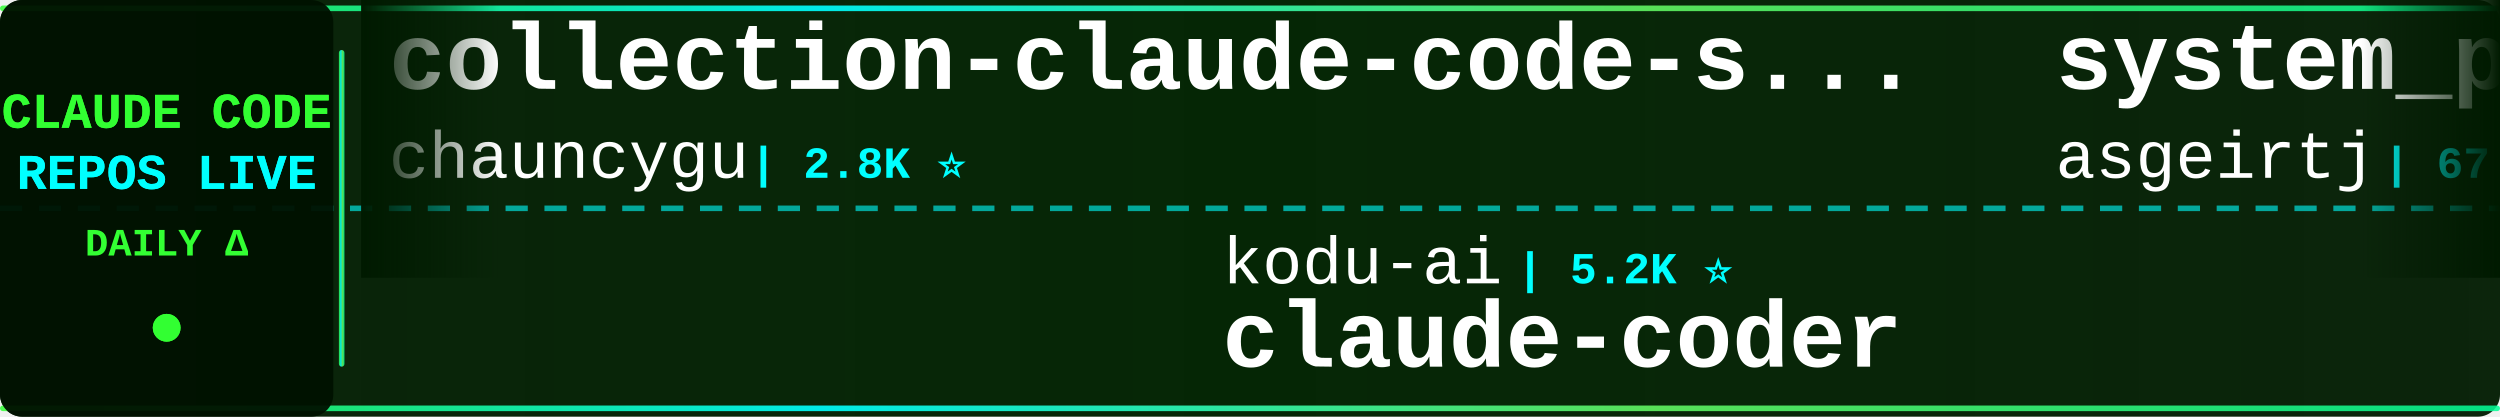
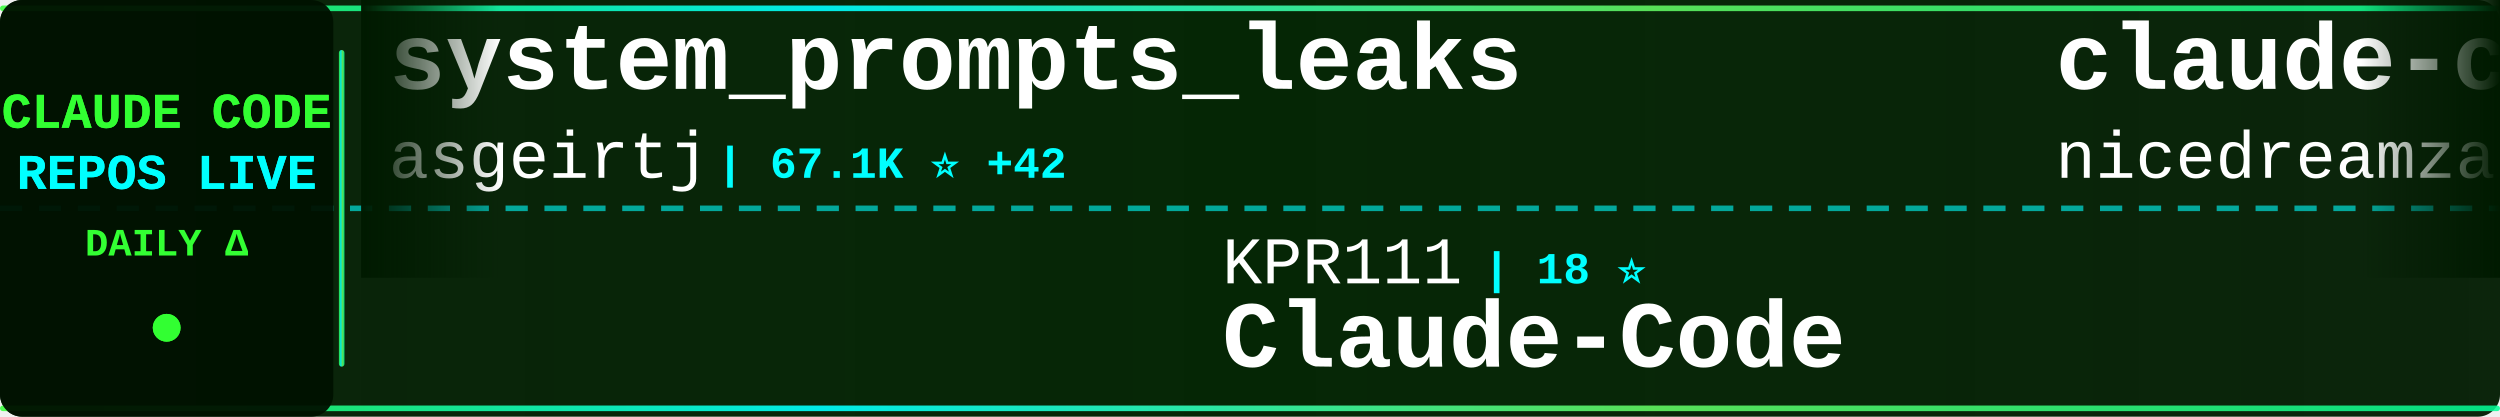
<svg xmlns="http://www.w3.org/2000/svg" width="900" height="150">
  <defs>
    <linearGradient id="tickerBg" x1="0%" y1="0%" x2="100%" y2="0%">
      <stop offset="0%" style="stop-color:#001a00;stop-opacity:0.95" />
      <stop offset="50%" style="stop-color:#002200;stop-opacity:0.98" />
      <stop offset="100%" style="stop-color:#001a00;stop-opacity:0.95" />
    </linearGradient>
    <linearGradient id="borderGrad" x1="0%" y1="0%" x2="100%" y2="0%">
      <stop offset="0%" style="stop-color:#33ff33;stop-opacity:0.85">
        <animate attributeName="stop-opacity" values="0.85;1;0.85" dur="2s" repeatCount="indefinite" />
      </stop>
      <stop offset="33%" style="stop-color:#00ffff;stop-opacity:0.9">
        <animate attributeName="stop-opacity" values="0.9;1;0.9" dur="2.2s" repeatCount="indefinite" />
      </stop>
      <stop offset="66%" style="stop-color:#66ff66;stop-opacity:0.85">
        <animate attributeName="stop-opacity" values="0.85;1;0.85" dur="1.8s" repeatCount="indefinite" />
      </stop>
      <stop offset="100%" style="stop-color:#00ff99;stop-opacity:0.85">
        <animate attributeName="stop-opacity" values="0.85;1;0.85" dur="2s" repeatCount="indefinite" />
      </stop>
    </linearGradient>
    <filter id="textGlow">
      <feGaussianBlur stdDeviation="0.1" result="coloredBlur" />
      <feMerge>
        <feMergeNode in="coloredBlur" />
        <feMergeNode in="SourceGraphic" />
      </feMerge>
    </filter>
    <filter id="metricGlow">
      <feGaussianBlur stdDeviation="0.2" result="coloredBlur" />
      <feMerge>
        <feMergeNode in="coloredBlur" />
        <feMergeNode in="SourceGraphic" />
      </feMerge>
    </filter>
    <linearGradient id="leftFade" x1="0%" y1="0%" x2="100%" y2="0%">
      <stop offset="0%" style="stop-color:#001a00;stop-opacity:1" />
      <stop offset="100%" style="stop-color:#001a00;stop-opacity:0" />
    </linearGradient>
    <linearGradient id="rightFade" x1="0%" y1="0%" x2="100%" y2="0%">
      <stop offset="0%" style="stop-color:#001a00;stop-opacity:0" />
      <stop offset="100%" style="stop-color:#001a00;stop-opacity:1" />
    </linearGradient>
  </defs>
  <rect width="900" height="150" fill="url(#tickerBg)" rx="8" />
  <rect x="0" y="2" width="900" height="2" fill="url(#borderGrad)" rx="1" />
  <rect x="0" y="146" width="900" height="2" fill="url(#borderGrad)" rx="1" />
  <line x1="0" y1="75" x2="900" y2="75" stroke="#00ffff" stroke-width="2" stroke-dasharray="8 6" opacity="0.6" />
  <rect x="0" y="0" width="120" height="150" fill="#001100" opacity="0.95" rx="8" />
  <text x="60" y="46" font-family="'Courier New', monospace" font-size="18" font-weight="bold" fill="#33ff33" text-anchor="middle" filter="url(#textGlow)">
    CLAUDE CODE
  </text>
  <text x="60" y="68" font-family="'Courier New', monospace" font-size="18" font-weight="bold" fill="#00ffff" text-anchor="middle" filter="url(#textGlow)">
    REPOS LIVE
  </text>
  <text x="60" y="92" font-family="'Courier New', monospace" font-size="14" font-weight="bold" fill="#33ff33" text-anchor="middle">
    DAILY Δ
  </text>
  <circle cx="60" cy="118" r="5" fill="#33ff33" filter="url(#metricGlow)">
    <animate attributeName="r" values="4;6;4" dur="1.5s" repeatCount="indefinite" />
    <animate attributeName="opacity" values="0.6;1;0.6" dur="1.5s" repeatCount="indefinite" />
  </circle>
  <rect x="122" y="18" width="2" height="114" fill="url(#borderGrad)" rx="1" />
  <clipPath id="tickerClip">
    <rect x="130" y="0" width="770" height="150" />
  </clipPath>
  <g clip-path="url(#tickerClip)">
    <g id="tickerItems">
      <animateTransform attributeName="transform" attributeType="XML" type="translate" from="0 0" to="-3000 0" dur="54s" repeatCount="indefinite" />
      <g transform="translate(0, 0)">
-         <text x="140" y="32" font-family="'Courier New', monospace" font-size="34" font-weight="bold" fill="#ffffff">collection-claude-code-s...</text>
-         <text x="140" y="64" font-family="'Courier New', monospace" font-size="24" font-weight="normal" fill="#ffffff" opacity="1.0">chauncygu</text>
-         <text x="270" y="64" font-family="'Courier New', monospace" font-size="16" font-weight="bold" fill="#00ffff"> | 2.8K ⭐</text>
+         <text x="140" y="32" font-family="'Courier New', monospace" font-size="34" font-weight="bold" fill="#ffffff">system_prompts_leaks</text>
+         <text x="140" y="64" font-family="'Courier New', monospace" font-size="24" font-weight="normal" fill="#ffffff" opacity="1.0">asgeirtj</text>
+         <text x="258" y="64" font-family="'Courier New', monospace" font-size="16" font-weight="bold" fill="#00ffff"> | 67.1K ⭐ +42</text>
      </g>
      <g transform="translate(300, 0)">
-         <text x="140" y="102" font-family="'Courier New', monospace" font-size="24" font-weight="normal" fill="#ffffff" opacity="1.0">kodu-ai</text>
-         <text x="246" y="102" font-family="'Courier New', monospace" font-size="16" font-weight="bold" fill="#00ffff"> | 5.2K ⭐</text>
-         <text x="140" y="132" font-family="'Courier New', monospace" font-size="34" font-weight="bold" fill="#ffffff">claude-coder</text>
+         <text x="140" y="102" font-family="'Courier New', monospace" font-size="24" font-weight="normal" fill="#ffffff" opacity="1.0">KPR111</text>
+         <text x="234" y="102" font-family="'Courier New', monospace" font-size="16" font-weight="bold" fill="#00ffff"> | 18 ⭐</text>
+         <text x="140" y="132" font-family="'Courier New', monospace" font-size="34" font-weight="bold" fill="#ffffff">Claude-Code</text>
      </g>
      <g transform="translate(600, 0)">
-         <text x="140" y="32" font-family="'Courier New', monospace" font-size="34" font-weight="bold" fill="#ffffff">system_prompts_leaks</text>
-         <text x="140" y="64" font-family="'Courier New', monospace" font-size="24" font-weight="normal" fill="#ffffff" opacity="1.0">asgeirtj</text>
-         <text x="258" y="64" font-family="'Courier New', monospace" font-size="16" font-weight="bold" fill="#00ffff"> | 67.1K ⭐ +230</text>
+         <text x="140" y="32" font-family="'Courier New', monospace" font-size="34" font-weight="bold" fill="#ffffff">claude-code-local</text>
+         <text x="140" y="64" font-family="'Courier New', monospace" font-size="24" font-weight="normal" fill="#ffffff" opacity="1.0">nicedreamzapp</text>
+         <text x="318" y="64" font-family="'Courier New', monospace" font-size="16" font-weight="bold" fill="#00ffff"> | 3.3K ⭐ -1</text>
      </g>
      <g transform="translate(900, 0)">
-         <text x="140" y="102" font-family="'Courier New', monospace" font-size="24" font-weight="normal" fill="#ffffff" opacity="1.0">ponponon</text>
-         <text x="258" y="102" font-family="'Courier New', monospace" font-size="16" font-weight="bold" fill="#00ffff"> | 2.3K ⭐</text>
-         <text x="140" y="132" font-family="'Courier New', monospace" font-size="34" font-weight="bold" fill="#ffffff">claude_code_src</text>
+         <text x="140" y="102" font-family="'Courier New', monospace" font-size="24" font-weight="normal" fill="#ffffff" opacity="1.0">pengchengneo</text>
+         <text x="306" y="102" font-family="'Courier New', monospace" font-size="16" font-weight="bold" fill="#00ffff"> | 1.8K ⭐</text>
+         <text x="140" y="132" font-family="'Courier New', monospace" font-size="34" font-weight="bold" fill="#ffffff">Claude-Code</text>
      </g>
      <g transform="translate(1200, 0)">
        <text x="140" y="32" font-family="'Courier New', monospace" font-size="34" font-weight="bold" fill="#ffffff">claude-code-prompts</text>
        <text x="140" y="64" font-family="'Courier New', monospace" font-size="24" font-weight="normal" fill="#ffffff" opacity="1.0">repowise-dev</text>
        <text x="306" y="64" font-family="'Courier New', monospace" font-size="16" font-weight="bold" fill="#00ffff"> | 1.2K ⭐</text>
      </g>
      <g transform="translate(1500, 0)">
-         <text x="140" y="102" font-family="'Courier New', monospace" font-size="24" font-weight="normal" fill="#ffffff" opacity="1.0">SeemSeam</text>
-         <text x="258" y="102" font-family="'Courier New', monospace" font-size="16" font-weight="bold" fill="#00ffff"> | 3.5K ⭐ +2</text>
-         <text x="140" y="132" font-family="'Courier New', monospace" font-size="34" font-weight="bold" fill="#ffffff">claude_codex_bridge</text>
+         <text x="140" y="102" font-family="'Courier New', monospace" font-size="24" font-weight="normal" fill="#ffffff" opacity="1.0">disler</text>
+         <text x="234" y="102" font-family="'Courier New', monospace" font-size="16" font-weight="bold" fill="#00ffff"> | 3.9K ⭐</text>
+         <text x="140" y="132" font-family="'Courier New', monospace" font-size="34" font-weight="bold" fill="#ffffff">claude-code-hooks-master...</text>
      </g>
      <g transform="translate(1800, 0)">
-         <text x="140" y="32" font-family="'Courier New', monospace" font-size="34" font-weight="bold" fill="#ffffff">claude-code-rev</text>
-         <text x="140" y="64" font-family="'Courier New', monospace" font-size="24" font-weight="normal" fill="#ffffff" opacity="1.0">oboard</text>
-         <text x="234" y="64" font-family="'Courier New', monospace" font-size="16" font-weight="bold" fill="#00ffff"> | 3.3K ⭐</text>
+         <text x="140" y="32" font-family="'Courier New', monospace" font-size="34" font-weight="bold" fill="#ffffff">claude-code-sourcemap</text>
+         <text x="140" y="64" font-family="'Courier New', monospace" font-size="24" font-weight="normal" fill="#ffffff" opacity="1.0">ChinaSiro</text>
+         <text x="270" y="64" font-family="'Courier New', monospace" font-size="16" font-weight="bold" fill="#00ffff"> | 9.7K ⭐ +2</text>
      </g>
      <g transform="translate(2100, 0)">
-         <text x="140" y="102" font-family="'Courier New', monospace" font-size="24" font-weight="normal" fill="#ffffff" opacity="1.0">shareAI-lab</text>
-         <text x="294" y="102" font-family="'Courier New', monospace" font-size="16" font-weight="bold" fill="#00ffff"> | 76.8K ⭐ +38</text>
-         <text x="140" y="132" font-family="'Courier New', monospace" font-size="34" font-weight="bold" fill="#ffffff">learn-claude-code</text>
-       </g>
-       <g transform="translate(2400, 0)">
-         <text x="140" y="32" font-family="'Courier New', monospace" font-size="34" font-weight="bold" fill="#ffffff">claude-code-hub</text>
-         <text x="140" y="64" font-family="'Courier New', monospace" font-size="24" font-weight="normal" fill="#ffffff" opacity="1.0">ding113</text>
-         <text x="246" y="64" font-family="'Courier New', monospace" font-size="16" font-weight="bold" fill="#00ffff"> | 3.4K ⭐ +2</text>
-       </g>
-       <g transform="translate(2700, 0)">
-         <text x="140" y="102" font-family="'Courier New', monospace" font-size="24" font-weight="normal" fill="#ffffff" opacity="1.0">feiskyer</text>
-         <text x="258" y="102" font-family="'Courier New', monospace" font-size="16" font-weight="bold" fill="#00ffff"> | 1.7K ⭐ +1</text>
-         <text x="140" y="132" font-family="'Courier New', monospace" font-size="34" font-weight="bold" fill="#ffffff">claude-code-settings</text>
-       </g>
-       <g transform="translate(3000, 0)">
-         <text x="140" y="32" font-family="'Courier New', monospace" font-size="34" font-weight="bold" fill="#ffffff">collection-claude-code-s...</text>
-         <text x="140" y="64" font-family="'Courier New', monospace" font-size="24" font-weight="normal" fill="#ffffff" opacity="1.0">chauncygu</text>
-         <text x="270" y="64" font-family="'Courier New', monospace" font-size="16" font-weight="bold" fill="#00ffff"> | 2.8K ⭐</text>
-       </g>
-       <g transform="translate(3300, 0)">
        <text x="140" y="102" font-family="'Courier New', monospace" font-size="24" font-weight="normal" fill="#ffffff" opacity="1.0">kodu-ai</text>
        <text x="246" y="102" font-family="'Courier New', monospace" font-size="16" font-weight="bold" fill="#00ffff"> | 5.2K ⭐</text>
        <text x="140" y="132" font-family="'Courier New', monospace" font-size="34" font-weight="bold" fill="#ffffff">claude-coder</text>
      </g>
-       <g transform="translate(3600, 0)">
+       <g transform="translate(2400, 0)">
+         <text x="140" y="32" font-family="'Courier New', monospace" font-size="34" font-weight="bold" fill="#ffffff">free-claude-code</text>
+         <text x="140" y="64" font-family="'Courier New', monospace" font-size="24" font-weight="normal" fill="#ffffff" opacity="1.0">Alishahryar1</text>
+         <text x="306" y="64" font-family="'Courier New', monospace" font-size="16" font-weight="bold" fill="#00ffff"> | 55.0K ⭐ +31</text>
+       </g>
+       <g transform="translate(2700, 0)">
+         <text x="140" y="102" font-family="'Courier New', monospace" font-size="24" font-weight="normal" fill="#ffffff" opacity="1.0">centminmod</text>
+         <text x="282" y="102" font-family="'Courier New', monospace" font-size="16" font-weight="bold" fill="#00ffff"> | 2.6K ⭐ +2.6K</text>
+         <text x="140" y="132" font-family="'Courier New', monospace" font-size="34" font-weight="bold" fill="#ffffff">my-claude-code-setup</text>
+       </g>
+       <g transform="translate(3000, 0)">
        <text x="140" y="32" font-family="'Courier New', monospace" font-size="34" font-weight="bold" fill="#ffffff">system_prompts_leaks</text>
        <text x="140" y="64" font-family="'Courier New', monospace" font-size="24" font-weight="normal" fill="#ffffff" opacity="1.0">asgeirtj</text>
-         <text x="258" y="64" font-family="'Courier New', monospace" font-size="16" font-weight="bold" fill="#00ffff"> | 67.1K ⭐ +230</text>
+         <text x="258" y="64" font-family="'Courier New', monospace" font-size="16" font-weight="bold" fill="#00ffff"> | 67.1K ⭐ +42</text>
+       </g>
+       <g transform="translate(3300, 0)">
+         <text x="140" y="102" font-family="'Courier New', monospace" font-size="24" font-weight="normal" fill="#ffffff" opacity="1.0">KPR111</text>
+         <text x="234" y="102" font-family="'Courier New', monospace" font-size="16" font-weight="bold" fill="#00ffff"> | 18 ⭐</text>
+         <text x="140" y="132" font-family="'Courier New', monospace" font-size="34" font-weight="bold" fill="#ffffff">Claude-Code</text>
+       </g>
+       <g transform="translate(3600, 0)">
+         <text x="140" y="32" font-family="'Courier New', monospace" font-size="34" font-weight="bold" fill="#ffffff">claude-code-local</text>
+         <text x="140" y="64" font-family="'Courier New', monospace" font-size="24" font-weight="normal" fill="#ffffff" opacity="1.0">nicedreamzapp</text>
+         <text x="318" y="64" font-family="'Courier New', monospace" font-size="16" font-weight="bold" fill="#00ffff"> | 3.3K ⭐ -1</text>
      </g>
      <g transform="translate(3900, 0)">
-         <text x="140" y="102" font-family="'Courier New', monospace" font-size="24" font-weight="normal" fill="#ffffff" opacity="1.0">ponponon</text>
-         <text x="258" y="102" font-family="'Courier New', monospace" font-size="16" font-weight="bold" fill="#00ffff"> | 2.3K ⭐</text>
-         <text x="140" y="132" font-family="'Courier New', monospace" font-size="34" font-weight="bold" fill="#ffffff">claude_code_src</text>
+         <text x="140" y="102" font-family="'Courier New', monospace" font-size="24" font-weight="normal" fill="#ffffff" opacity="1.0">pengchengneo</text>
+         <text x="306" y="102" font-family="'Courier New', monospace" font-size="16" font-weight="bold" fill="#00ffff"> | 1.8K ⭐</text>
+         <text x="140" y="132" font-family="'Courier New', monospace" font-size="34" font-weight="bold" fill="#ffffff">Claude-Code</text>
      </g>
    </g>
  </g>
  <rect x="130" y="0" width="50" height="100" fill="url(#leftFade)" />
  <rect x="850" y="0" width="50" height="100" fill="url(#rightFade)" />
</svg>
